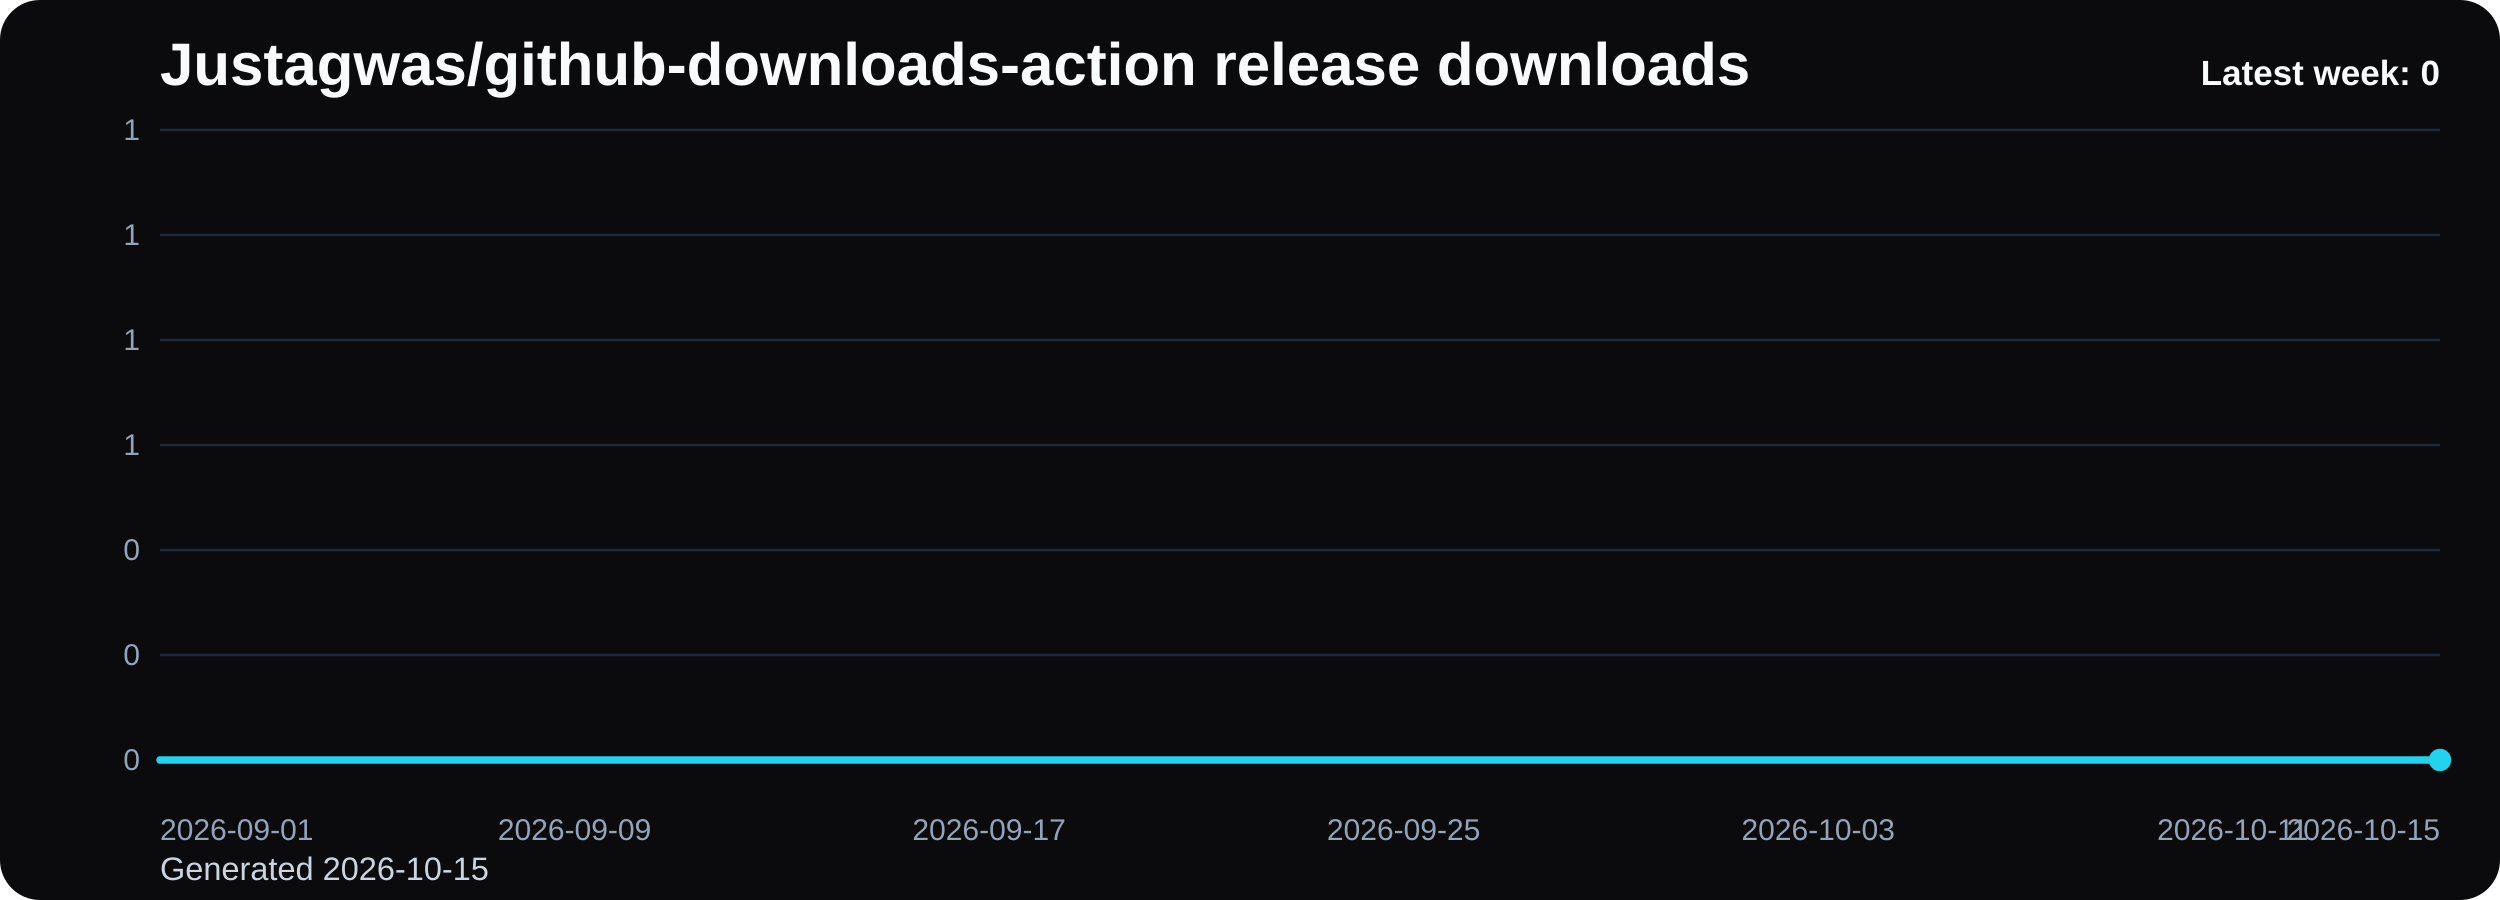
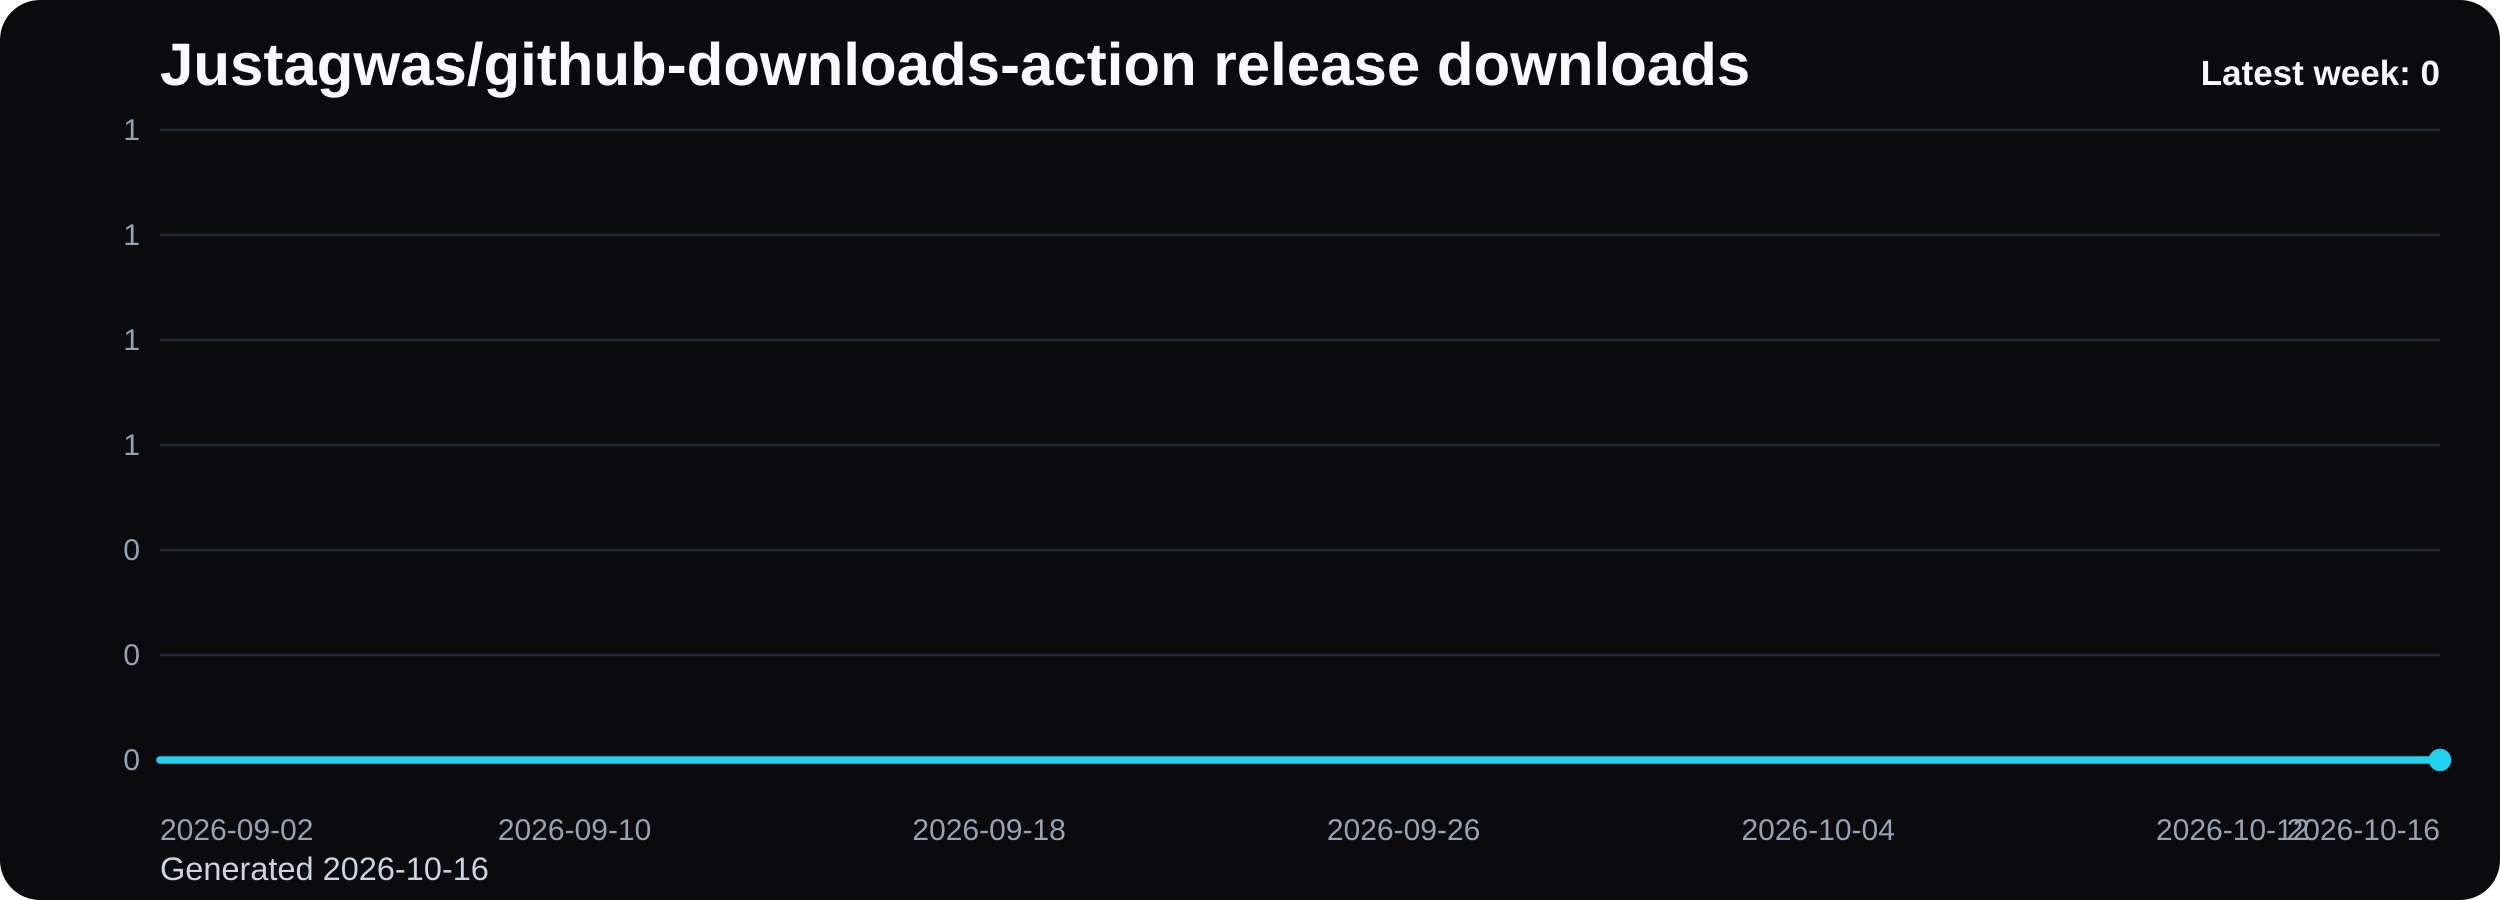
<svg xmlns="http://www.w3.org/2000/svg" viewBox="0 0 1000 360" role="img" aria-label="Justagwas/github-downloads-action release downloads chart">
  <defs>
    <linearGradient id="fill-weekly-black" x1="0" y1="0" x2="0" y2="1">
      <stop offset="0%" stop-color="#22d3ee" stop-opacity="0.32" />
      <stop offset="100%" stop-color="#22d3ee" stop-opacity="0.05" />
    </linearGradient>
    <style>
      .bg { fill: #0b0b0d; }
      .title { font: 700 24px Arial, sans-serif; fill: #f8fafc; }
      .sub { font: 400 13px Arial, sans-serif; fill: #cbd5e1; }
      .grid { stroke: #1f2937; stroke-width: 1; }
      .axis { font: 400 12px Arial, sans-serif; fill: #94a3b8; }
      .line { fill: none; stroke: #22d3ee; stroke-width: 3; stroke-linecap: round; stroke-linejoin: round; }
      .dot { fill: #22d3ee; }
      .value { font: 600 11px Arial, sans-serif; fill: #cbd5e1; }
      .latest { font: 700 14px Arial, sans-serif; fill: #f8fafc; }
    </style>
  </defs>
  <rect class="bg" x="0" y="0" width="1000" height="360" rx="16" />
  <text class="title" x="64" y="34">Justagwas/github-downloads-action release downloads</text>
-   <text class="sub" x="64" y="352">Generated 2026-10-15</text>
+   <text class="sub" x="64" y="352">Generated 2026-10-16</text>
  <line x1="64" y1="52.00" x2="976" y2="52.00" class="grid" />
  <text x="56" y="56.00" text-anchor="end" class="axis">1</text>
  <line x1="64" y1="94.00" x2="976" y2="94.00" class="grid" />
  <text x="56" y="98.00" text-anchor="end" class="axis">1</text>
  <line x1="64" y1="136.00" x2="976" y2="136.00" class="grid" />
  <text x="56" y="140.00" text-anchor="end" class="axis">1</text>
  <line x1="64" y1="178.00" x2="976" y2="178.00" class="grid" />
  <text x="56" y="182.00" text-anchor="end" class="axis">1</text>
  <line x1="64" y1="220.00" x2="976" y2="220.00" class="grid" />
  <text x="56" y="224.00" text-anchor="end" class="axis">0</text>
  <line x1="64" y1="262.00" x2="976" y2="262.00" class="grid" />
  <text x="56" y="266.00" text-anchor="end" class="axis">0</text>
  <line x1="64" y1="304.00" x2="976" y2="304.00" class="grid" />
  <text x="56" y="308.00" text-anchor="end" class="axis">0</text>
  <path d="M 64.00 304 L 64.00 304.00 L 84.73 304.00 L 105.45 304.00 L 126.18 304.00 L 146.91 304.00 L 167.64 304.00 L 188.36 304.00 L 209.09 304.00 L 229.82 304.00 L 250.55 304.00 L 271.27 304.00 L 292.00 304.00 L 312.73 304.00 L 333.45 304.00 L 354.18 304.00 L 374.91 304.00 L 395.64 304.00 L 416.36 304.00 L 437.09 304.00 L 457.82 304.00 L 478.55 304.00 L 499.27 304.00 L 520.00 304.00 L 540.73 304.00 L 561.45 304.00 L 582.18 304.00 L 602.91 304.00 L 623.64 304.00 L 644.36 304.00 L 665.09 304.00 L 685.82 304.00 L 706.55 304.00 L 727.27 304.00 L 748.00 304.00 L 768.73 304.00 L 789.45 304.00 L 810.18 304.00 L 830.91 304.00 L 851.64 304.00 L 872.36 304.00 L 893.09 304.00 L 913.82 304.00 L 934.55 304.00 L 955.27 304.00 L 976.00 304.00 L 976.00 304 Z" fill="url(#fill-weekly-black)" />
  <polyline class="line" points="64.00,304.00 84.73,304.00 105.45,304.00 126.18,304.00 146.91,304.00 167.64,304.00 188.36,304.00 209.09,304.00 229.82,304.00 250.55,304.00 271.27,304.00 292.00,304.00 312.73,304.00 333.45,304.00 354.18,304.00 374.91,304.00 395.64,304.00 416.36,304.00 437.09,304.00 457.82,304.00 478.55,304.00 499.27,304.00 520.00,304.00 540.73,304.00 561.45,304.00 582.18,304.00 602.91,304.00 623.64,304.00 644.36,304.00 665.09,304.00 685.82,304.00 706.55,304.00 727.27,304.00 748.00,304.00 768.73,304.00 789.45,304.00 810.18,304.00 830.91,304.00 851.64,304.00 872.36,304.00 893.09,304.00 913.82,304.00 934.55,304.00 955.27,304.00 976.00,304.00" />
  <circle class="dot" cx="976.00" cy="304.00" r="4.5" />
-   <text class="axis" x="64.00" y="336" text-anchor="start">2026-09-01</text>
-   <text class="axis" x="229.82" y="336" text-anchor="middle">2026-09-09</text>
-   <text class="axis" x="395.64" y="336" text-anchor="middle">2026-09-17</text>
-   <text class="axis" x="561.45" y="336" text-anchor="middle">2026-09-25</text>
-   <text class="axis" x="727.27" y="336" text-anchor="middle">2026-10-03</text>
-   <text class="axis" x="893.09" y="336" text-anchor="middle">2026-10-11</text>
-   <text class="axis" x="976.00" y="336" text-anchor="end">2026-10-15</text>
+   <text class="axis" x="64.00" y="336" text-anchor="start">2026-09-02</text>
+   <text class="axis" x="229.82" y="336" text-anchor="middle">2026-09-10</text>
+   <text class="axis" x="395.64" y="336" text-anchor="middle">2026-09-18</text>
+   <text class="axis" x="561.45" y="336" text-anchor="middle">2026-09-26</text>
+   <text class="axis" x="727.27" y="336" text-anchor="middle">2026-10-04</text>
+   <text class="axis" x="893.09" y="336" text-anchor="middle">2026-10-12</text>
+   <text class="axis" x="976.00" y="336" text-anchor="end">2026-10-16</text>
  <text class="latest" x="976" y="34" text-anchor="end">Latest week: 0</text>
</svg>
